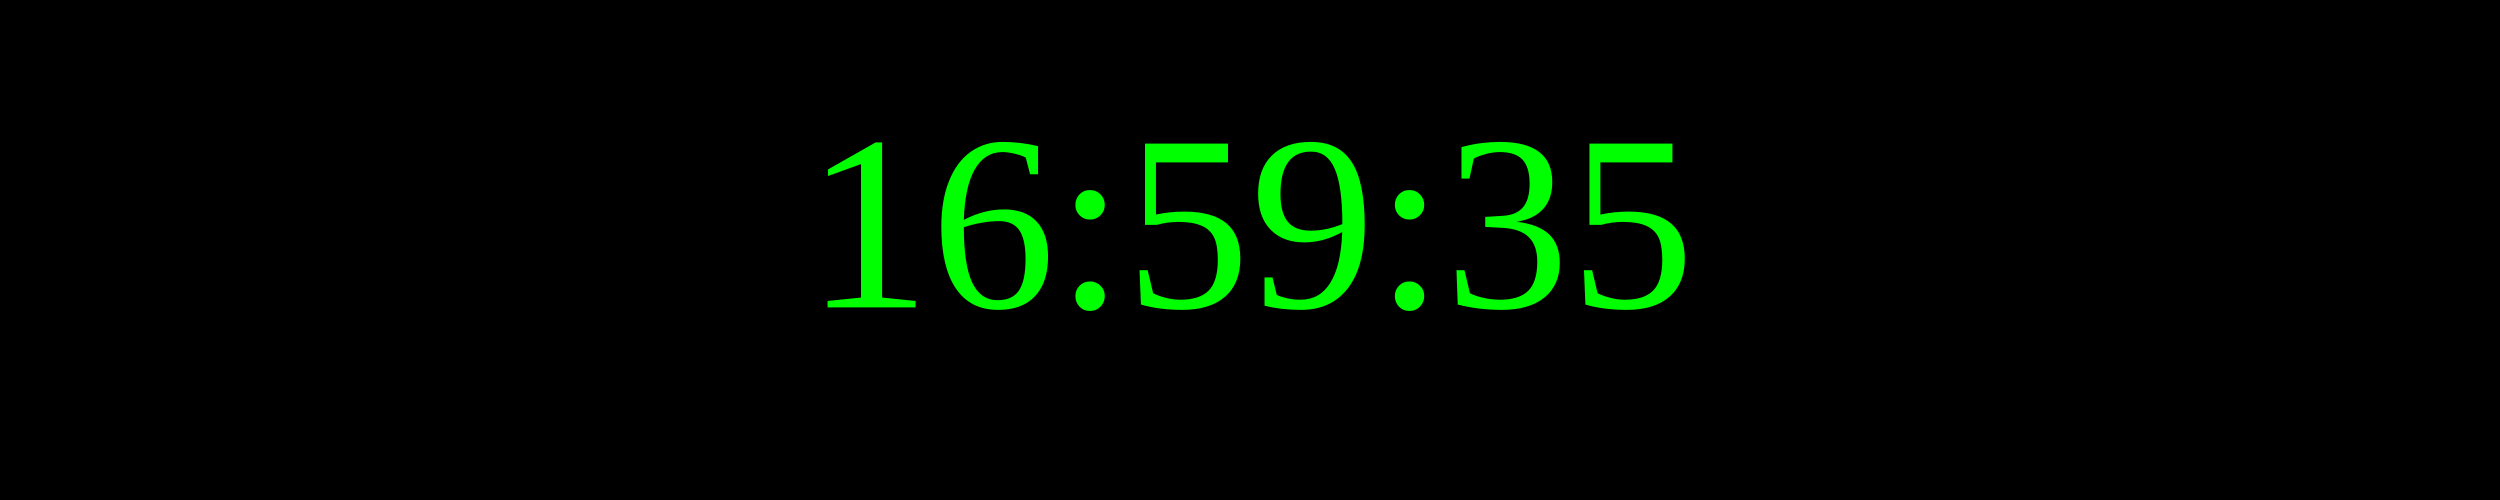
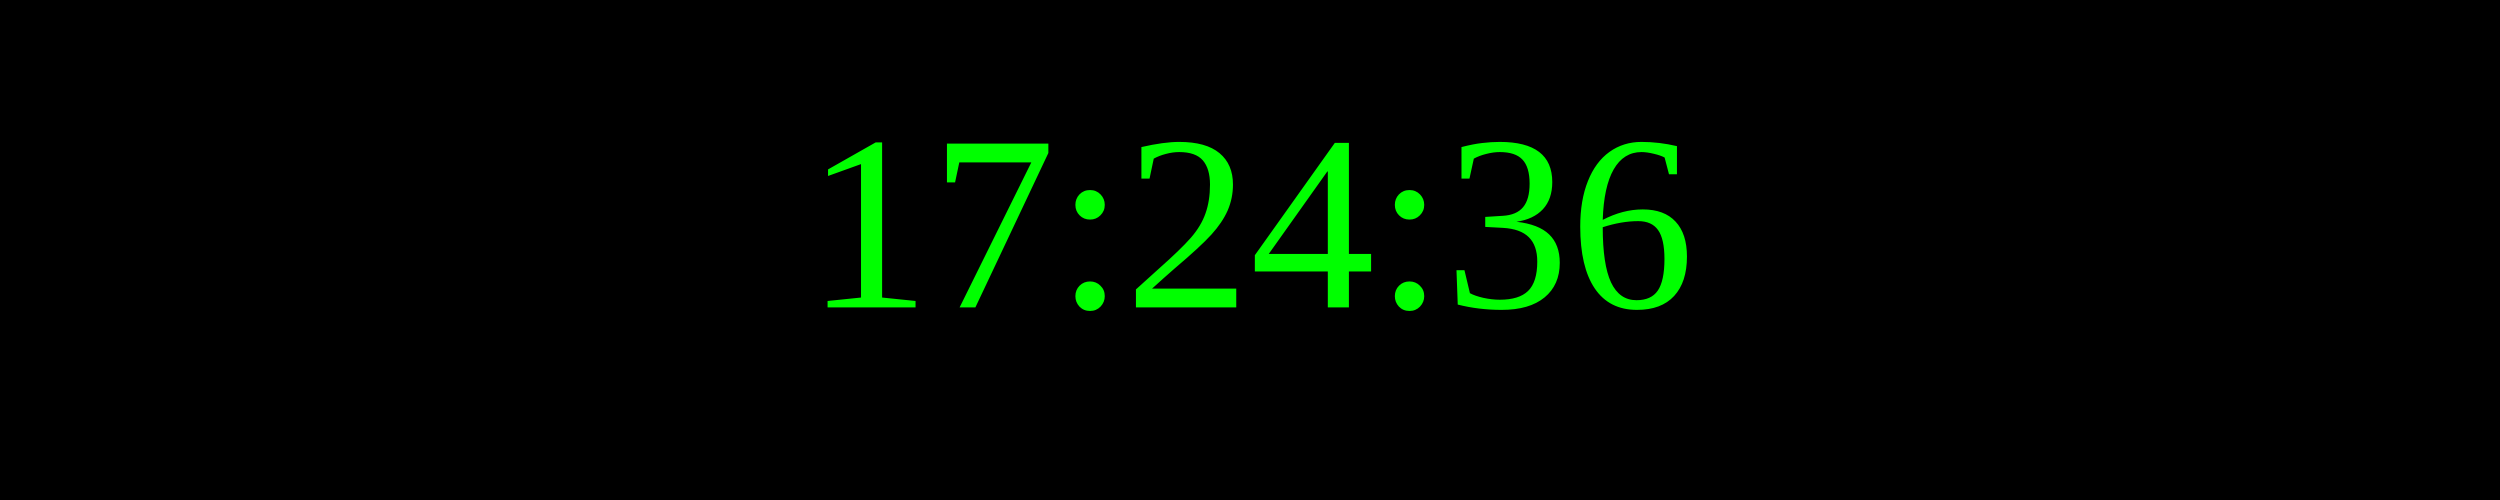
<svg xmlns="http://www.w3.org/2000/svg" width="250" height="50">
  <rect width="100%" height="100%" fill="black" />
  <text x="50%" y="50%" font-size="25" fill="lime" text-anchor="middle" dominant-baseline="middle">
- 16:59:35
+ 17:24:36
</text>
</svg>
